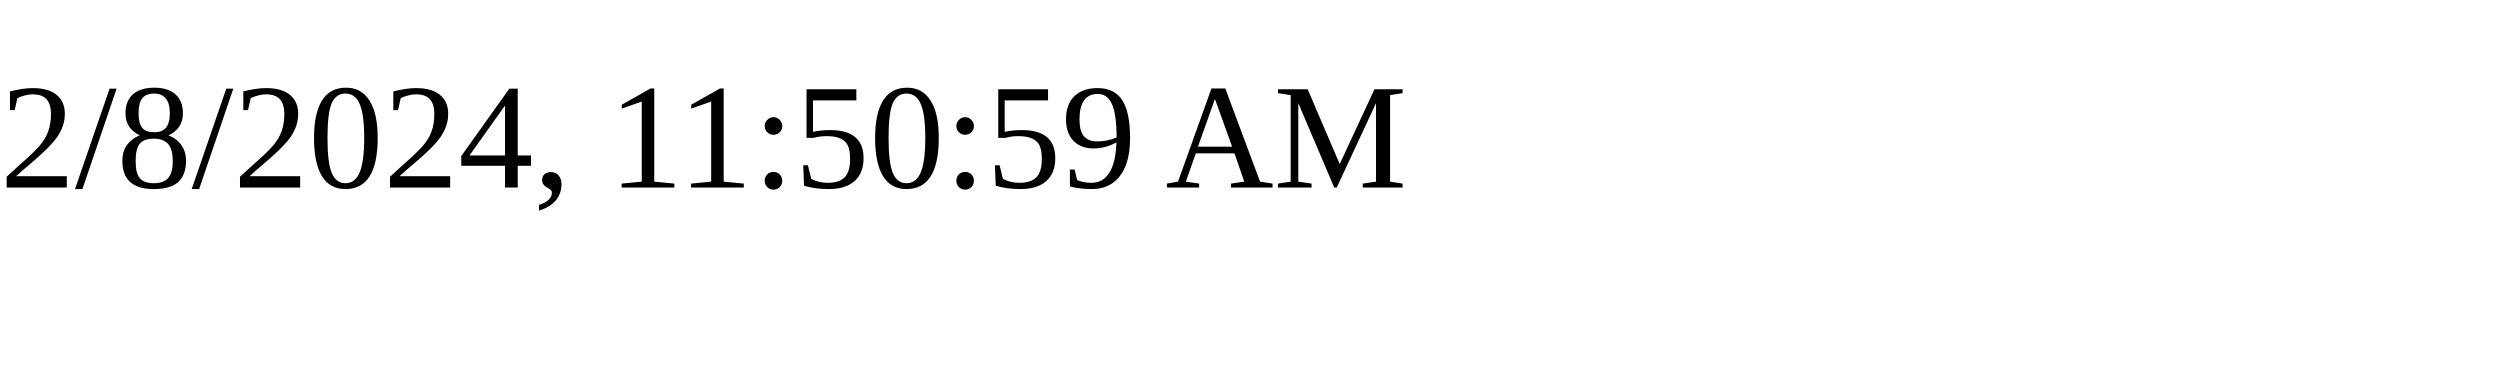
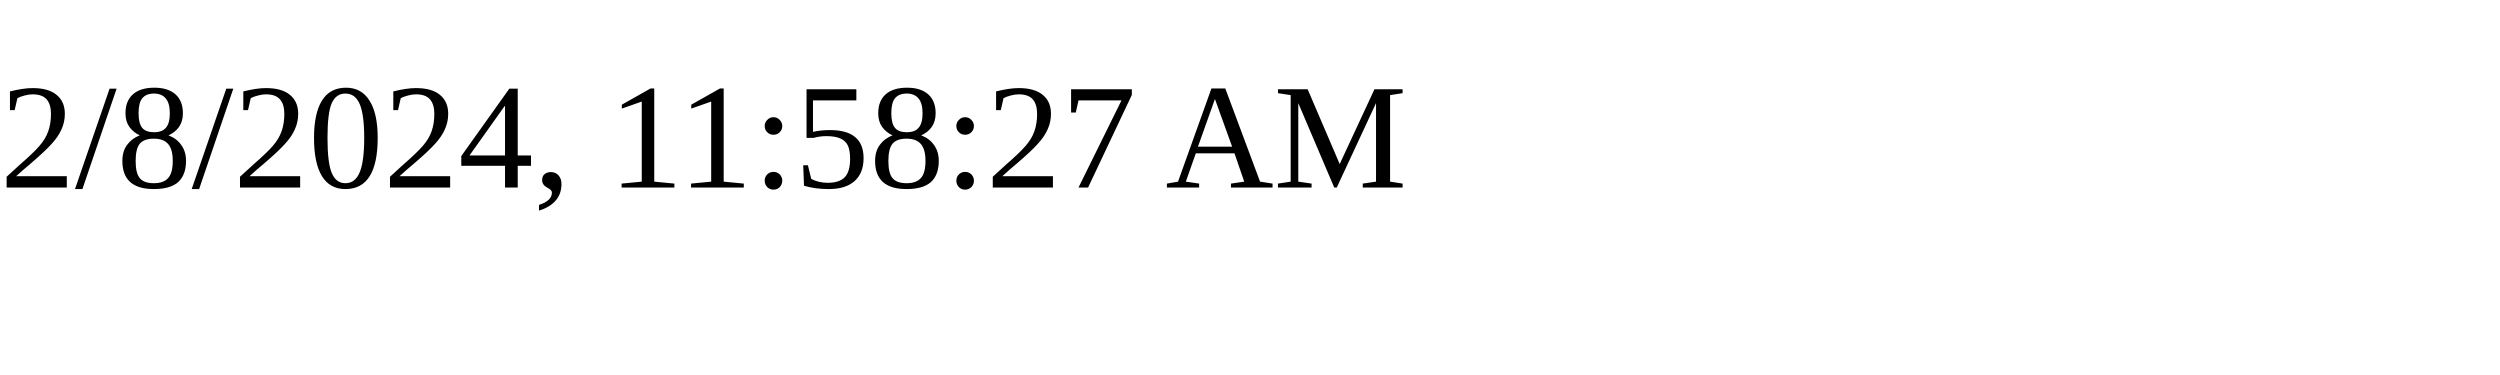
<svg xmlns="http://www.w3.org/2000/svg" height="30" width="200">
-   <text x="0" y="15">2/8/2024, 11:50:59 AM</text>
+   <text x="0" y="15">2/8/2024, 11:58:27 AM</text>
</svg>
